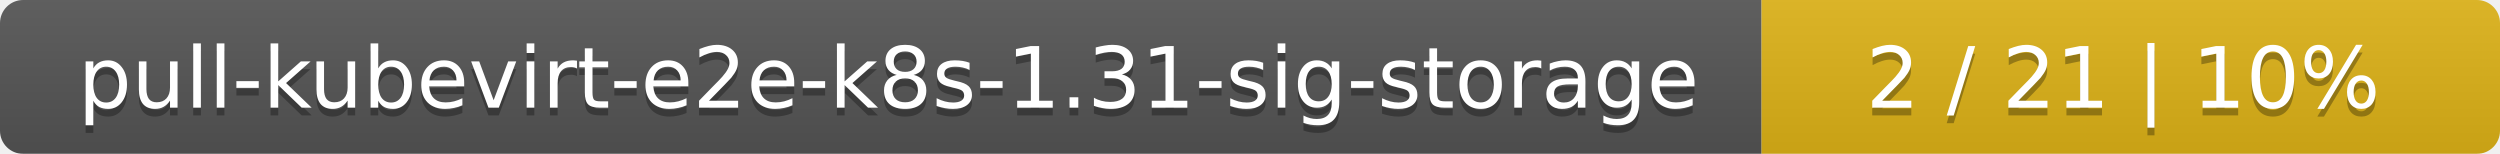
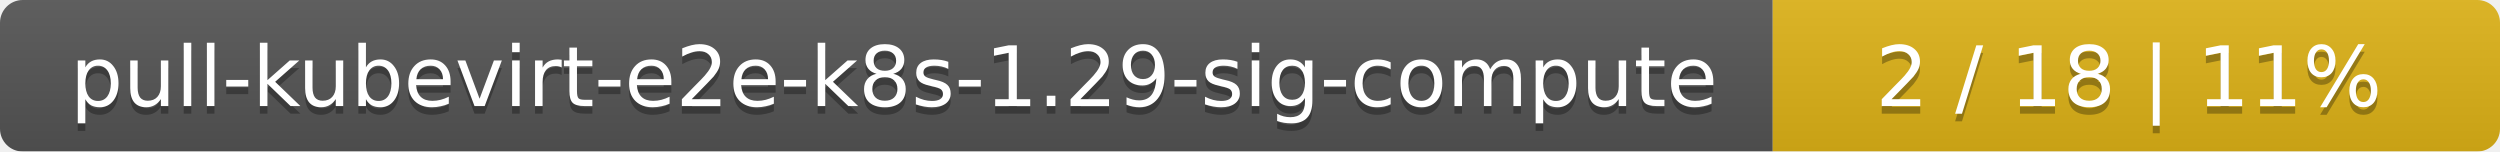
- <svg xmlns="http://www.w3.org/2000/svg" width="325" height="20">
+ <svg xmlns="http://www.w3.org/2000/svg" width="330" height="20">
  <linearGradient id="smooth" x2="0" y2="100%">
    <stop offset="0" stop-color="#bbb" stop-opacity=".1" />
    <stop offset="1" stop-opacity=".1" />
  </linearGradient>
  <mask id="round">
-     <rect width="325" height="20" rx="3" fill="#fff" />
+     <rect width="330" height="20" rx="3" fill="#fff" />
  </mask>
  <g mask="url(#round)">
-     <rect width="229" height="20" fill="#555" />
-     <rect x="229" width="96" height="20" fill="#dfb317" />
-     <rect width="325" height="20" fill="url(#smooth)" />
+     <rect width="234" height="20" fill="#555" />
+     <rect x="234" width="96" height="20" fill="#dfb317" />
+     <rect width="330" height="20" fill="url(#smooth)" />
  </g>
  <g fill="#fff" text-anchor="middle" font-family="DejaVu Sans,Verdana,Geneva,sans-serif" font-size="11">
-     <text x="115.5" y="15" fill="#010101" fill-opacity=".3">pull-kubevirt-e2e-k8s-1.31-sig-storage</text>
-     <text x="115.5" y="14">pull-kubevirt-e2e-k8s-1.31-sig-storage</text>
-     <text x="276" y="15" fill="#010101" fill-opacity=".3">2 / 21    |    10%</text>
-     <text x="276" y="14">2 / 21    |    10%</text>
+     <text x="118" y="15" fill="#010101" fill-opacity=".3">pull-kubevirt-e2e-k8s-1.29-sig-compute</text>
+     <text x="118" y="14">pull-kubevirt-e2e-k8s-1.29-sig-compute</text>
+     <text x="281" y="15" fill="#010101" fill-opacity=".3">2 / 18    |    11%</text>
+     <text x="281" y="14">2 / 18    |    11%</text>
  </g>
</svg>
